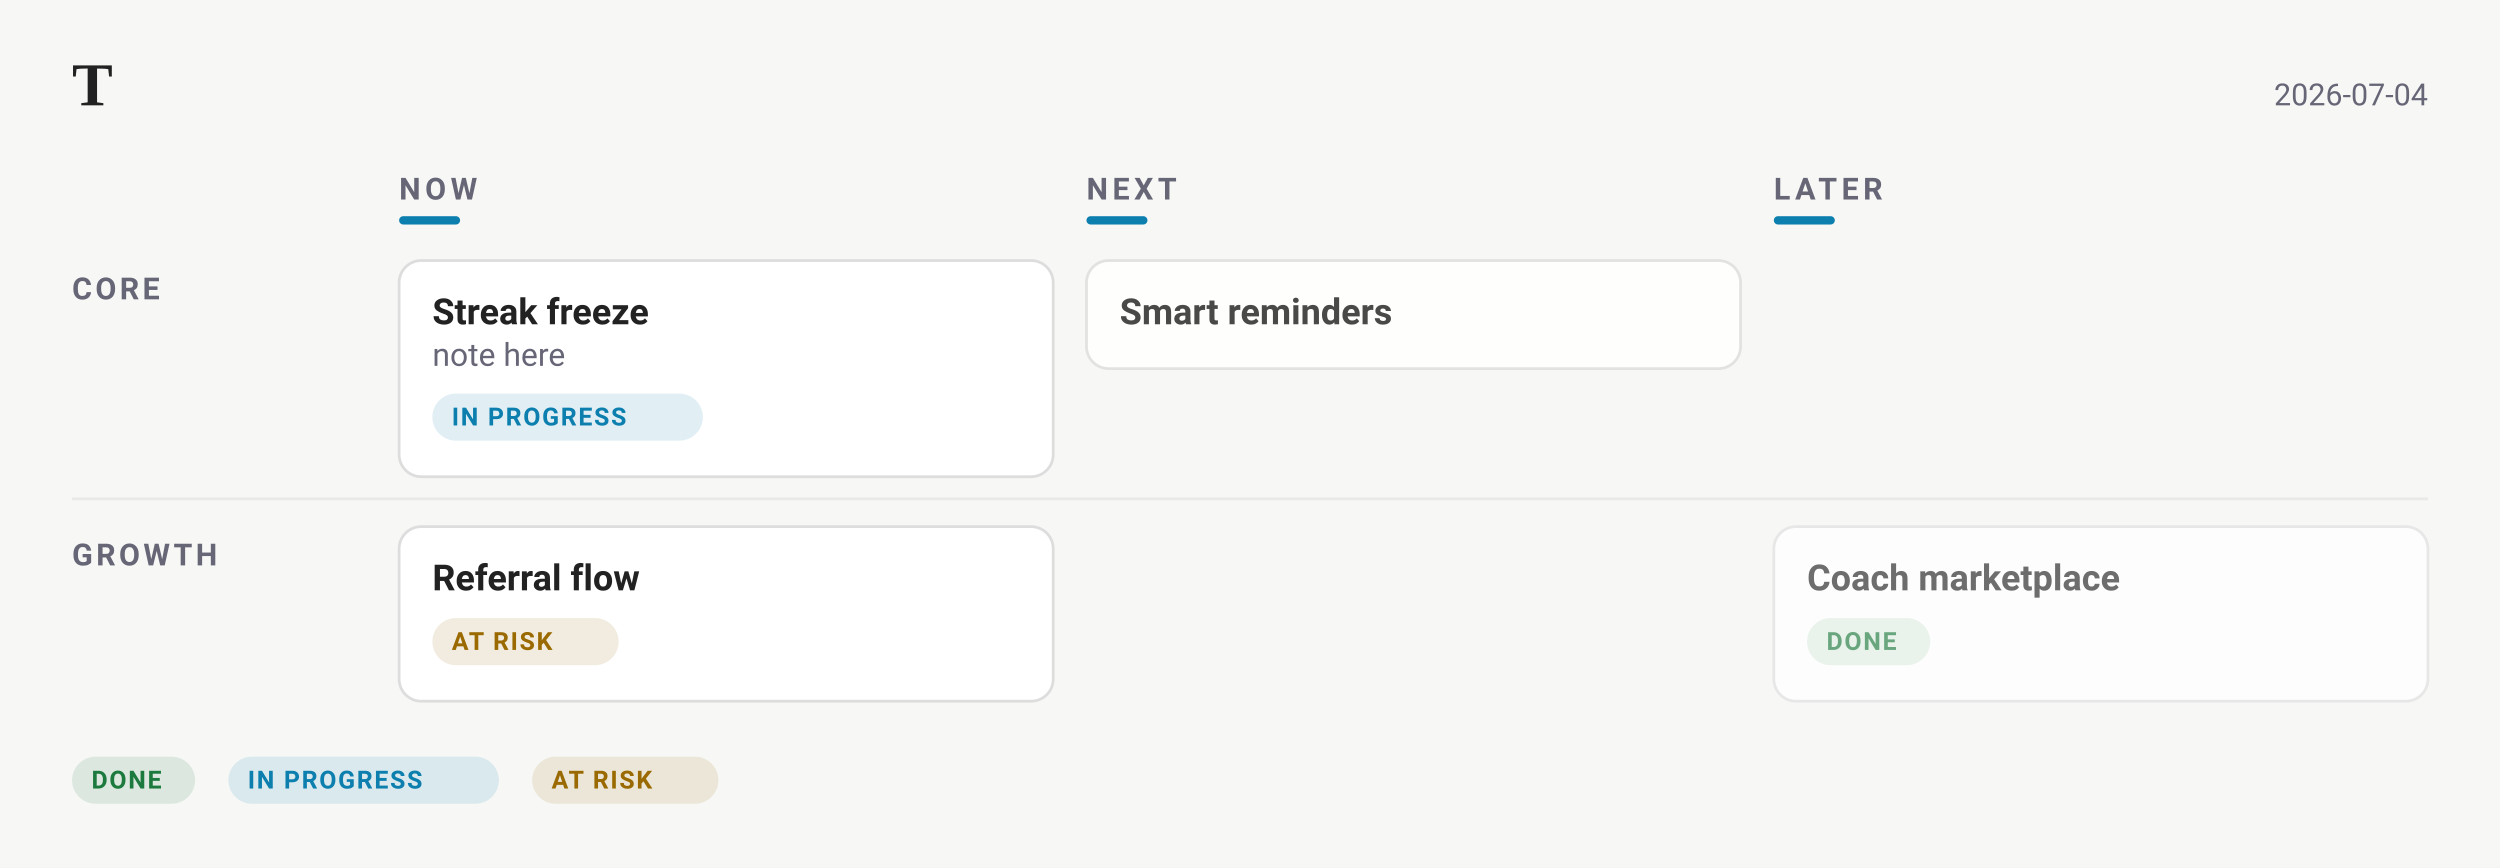
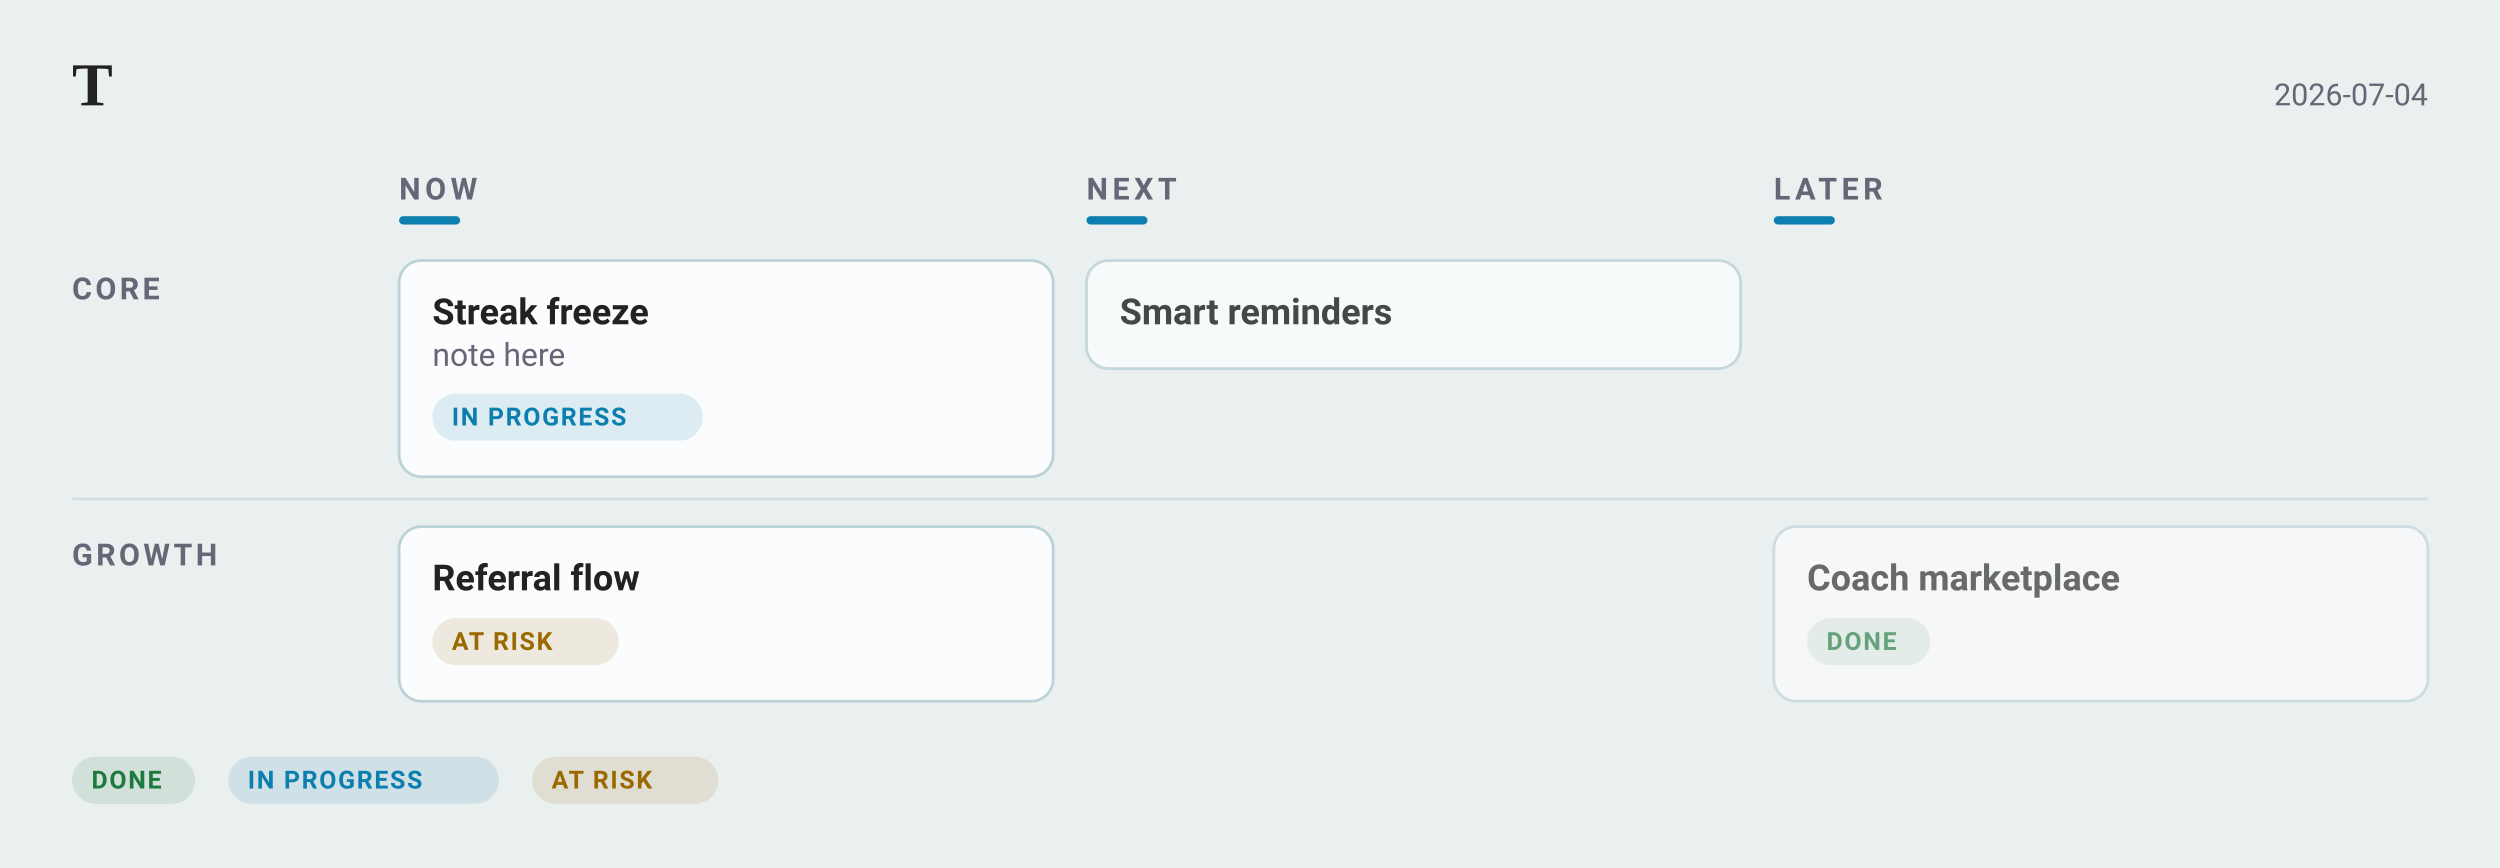
<svg xmlns="http://www.w3.org/2000/svg" width="902" height="313" viewBox="0 0 902 313" font-family="-apple-system, BlinkMacSystemFont, &quot;Segoe UI&quot;, Roboto, sans-serif">
-   <rect width="902" height="313" fill="#f7f8f6" />
+   <rect width="902" height="313" fill="#eaefef" />
  <text x="26" y="38" font-family="Charter, Georgia, &quot;Times New Roman&quot;, serif" font-size="22" font-weight="700" fill="#222">T</text>
  <text x="876" y="38" text-anchor="end" font-size="11" fill="#667">2026-07-04</text>
  <text x="144" y="72" font-size="11" font-weight="600" letter-spacing="1.6" fill="#667">NOW</text>
  <rect x="144" y="78" width="22" height="3" rx="1.5" fill="#0C7FAE" />
  <text x="392" y="72" font-size="11" font-weight="600" letter-spacing="1.6" fill="#667">NEXT</text>
  <rect x="392" y="78" width="22" height="3" rx="1.5" fill="#0C7FAE" />
  <text x="640" y="72" font-size="11" font-weight="600" letter-spacing="1.6" fill="#667">LATER</text>
  <rect x="640" y="78" width="22" height="3" rx="1.5" fill="#0C7FAE" />
  <text x="26" y="108" font-size="11" font-weight="600" letter-spacing="1.2" fill="#667">CORE</text>
  <g data-line="3" opacity="1.00">
-     <rect x="144" y="94" width="236" height="78" rx="8" fill="#fff" stroke="#ddd" stroke-width="1" />
+     <rect x="144" y="94" width="236" height="78" rx="8" fill="#fafcfd" stroke="#bcd2d9" stroke-width="1" />
    <text x="156" y="117" font-size="13" font-weight="600" fill="#222">Streak freeze</text>
    <text x="156" y="132" font-size="11.5" fill="#667">note here</text>
    <rect x="156" y="142" width="97.6" height="17" rx="8.5" fill="#0C7FAE1F" />
    <text x="163" y="153.5" font-size="9" font-weight="600" letter-spacing="0.6" fill="#0C7FAE">IN PROGRESS</text>
  </g>
  <g data-line="6" opacity="0.82">
-     <rect x="392" y="94" width="236" height="39" rx="8" fill="#fff" stroke="#ddd" stroke-width="1" />
+     <rect x="392" y="94" width="236" height="39" rx="8" fill="#fafcfd" stroke="#bcd2d9" stroke-width="1" />
    <text x="404" y="117" font-size="13" font-weight="600" fill="#222">Smart reminders</text>
  </g>
-   <line x1="26" y1="180" x2="876" y2="180" stroke="#ddd" stroke-width="1" opacity="0.55" />
+   <line x1="26" y1="180" x2="876" y2="180" stroke="#bcd2d9" stroke-width="1" opacity="0.55" />
  <text x="26" y="204" font-size="11" font-weight="600" letter-spacing="1.2" fill="#667">GROWTH</text>
  <g data-line="4" opacity="1.00">
-     <rect x="144" y="190" width="236" height="63" rx="8" fill="#fff" stroke="#ddd" stroke-width="1" />
+     <rect x="144" y="190" width="236" height="63" rx="8" fill="#fafcfd" stroke="#bcd2d9" stroke-width="1" />
    <text x="156" y="213" font-size="13" font-weight="600" fill="#222">Referral flow</text>
    <rect x="156" y="223" width="67.2" height="17" rx="8.5" fill="#9A6A001F" />
    <text x="163" y="234.5" font-size="9" font-weight="600" letter-spacing="0.6" fill="#9A6A00">AT RISK</text>
  </g>
  <g data-line="8" opacity="0.65">
-     <rect x="640" y="190" width="236" height="63" rx="8" fill="#fff" stroke="#ddd" stroke-width="1" />
+     <rect x="640" y="190" width="236" height="63" rx="8" fill="#fafcfd" stroke="#bcd2d9" stroke-width="1" />
    <text x="652" y="213" font-size="13" font-weight="600" fill="#222">Coach marketplace</text>
    <rect x="652" y="223" width="44.4" height="17" rx="8.5" fill="#1D7A3E1F" />
    <text x="659" y="234.5" font-size="9" font-weight="600" letter-spacing="0.6" fill="#1D7A3E">DONE</text>
  </g>
  <rect x="26" y="273" width="44.4" height="17" rx="8.5" fill="#1D7A3E1F" />
  <text x="33" y="284.5" font-size="9" font-weight="600" letter-spacing="0.6" fill="#1D7A3E">DONE</text>
  <rect x="82.4" y="273" width="97.6" height="17" rx="8.5" fill="#0C7FAE1F" />
  <text x="89.4" y="284.5" font-size="9" font-weight="600" letter-spacing="0.6" fill="#0C7FAE">IN PROGRESS</text>
  <rect x="192" y="273" width="67.2" height="17" rx="8.5" fill="#9A6A001F" />
  <text x="199" y="284.5" font-size="9" font-weight="600" letter-spacing="0.6" fill="#9A6A00">AT RISK</text>
</svg>
